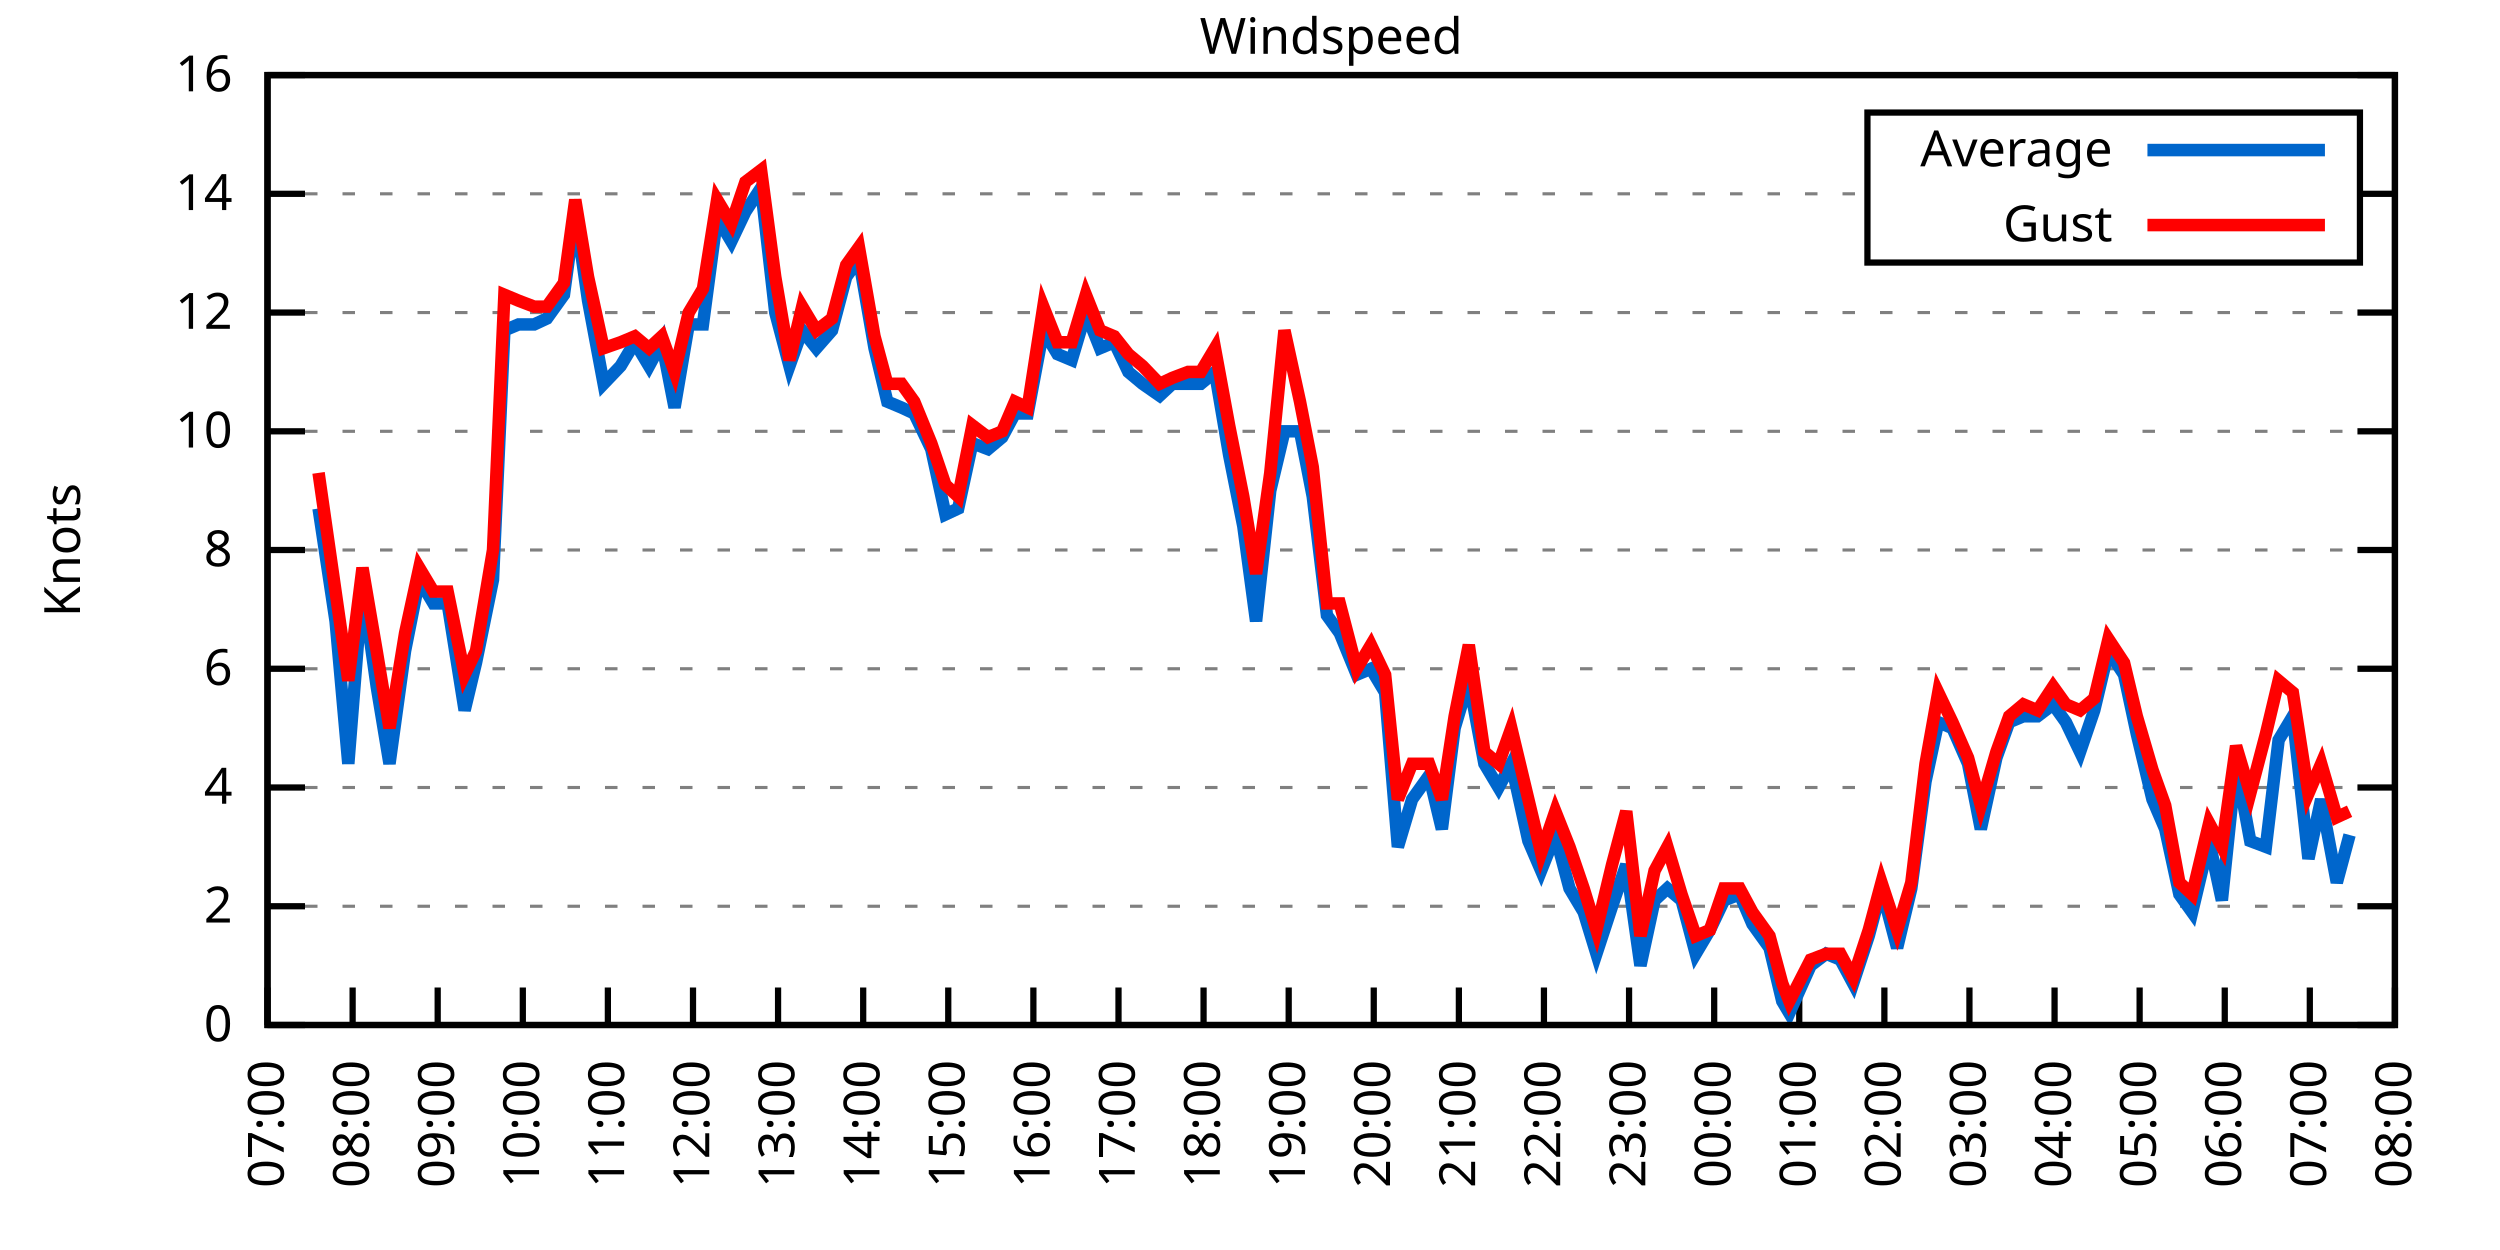
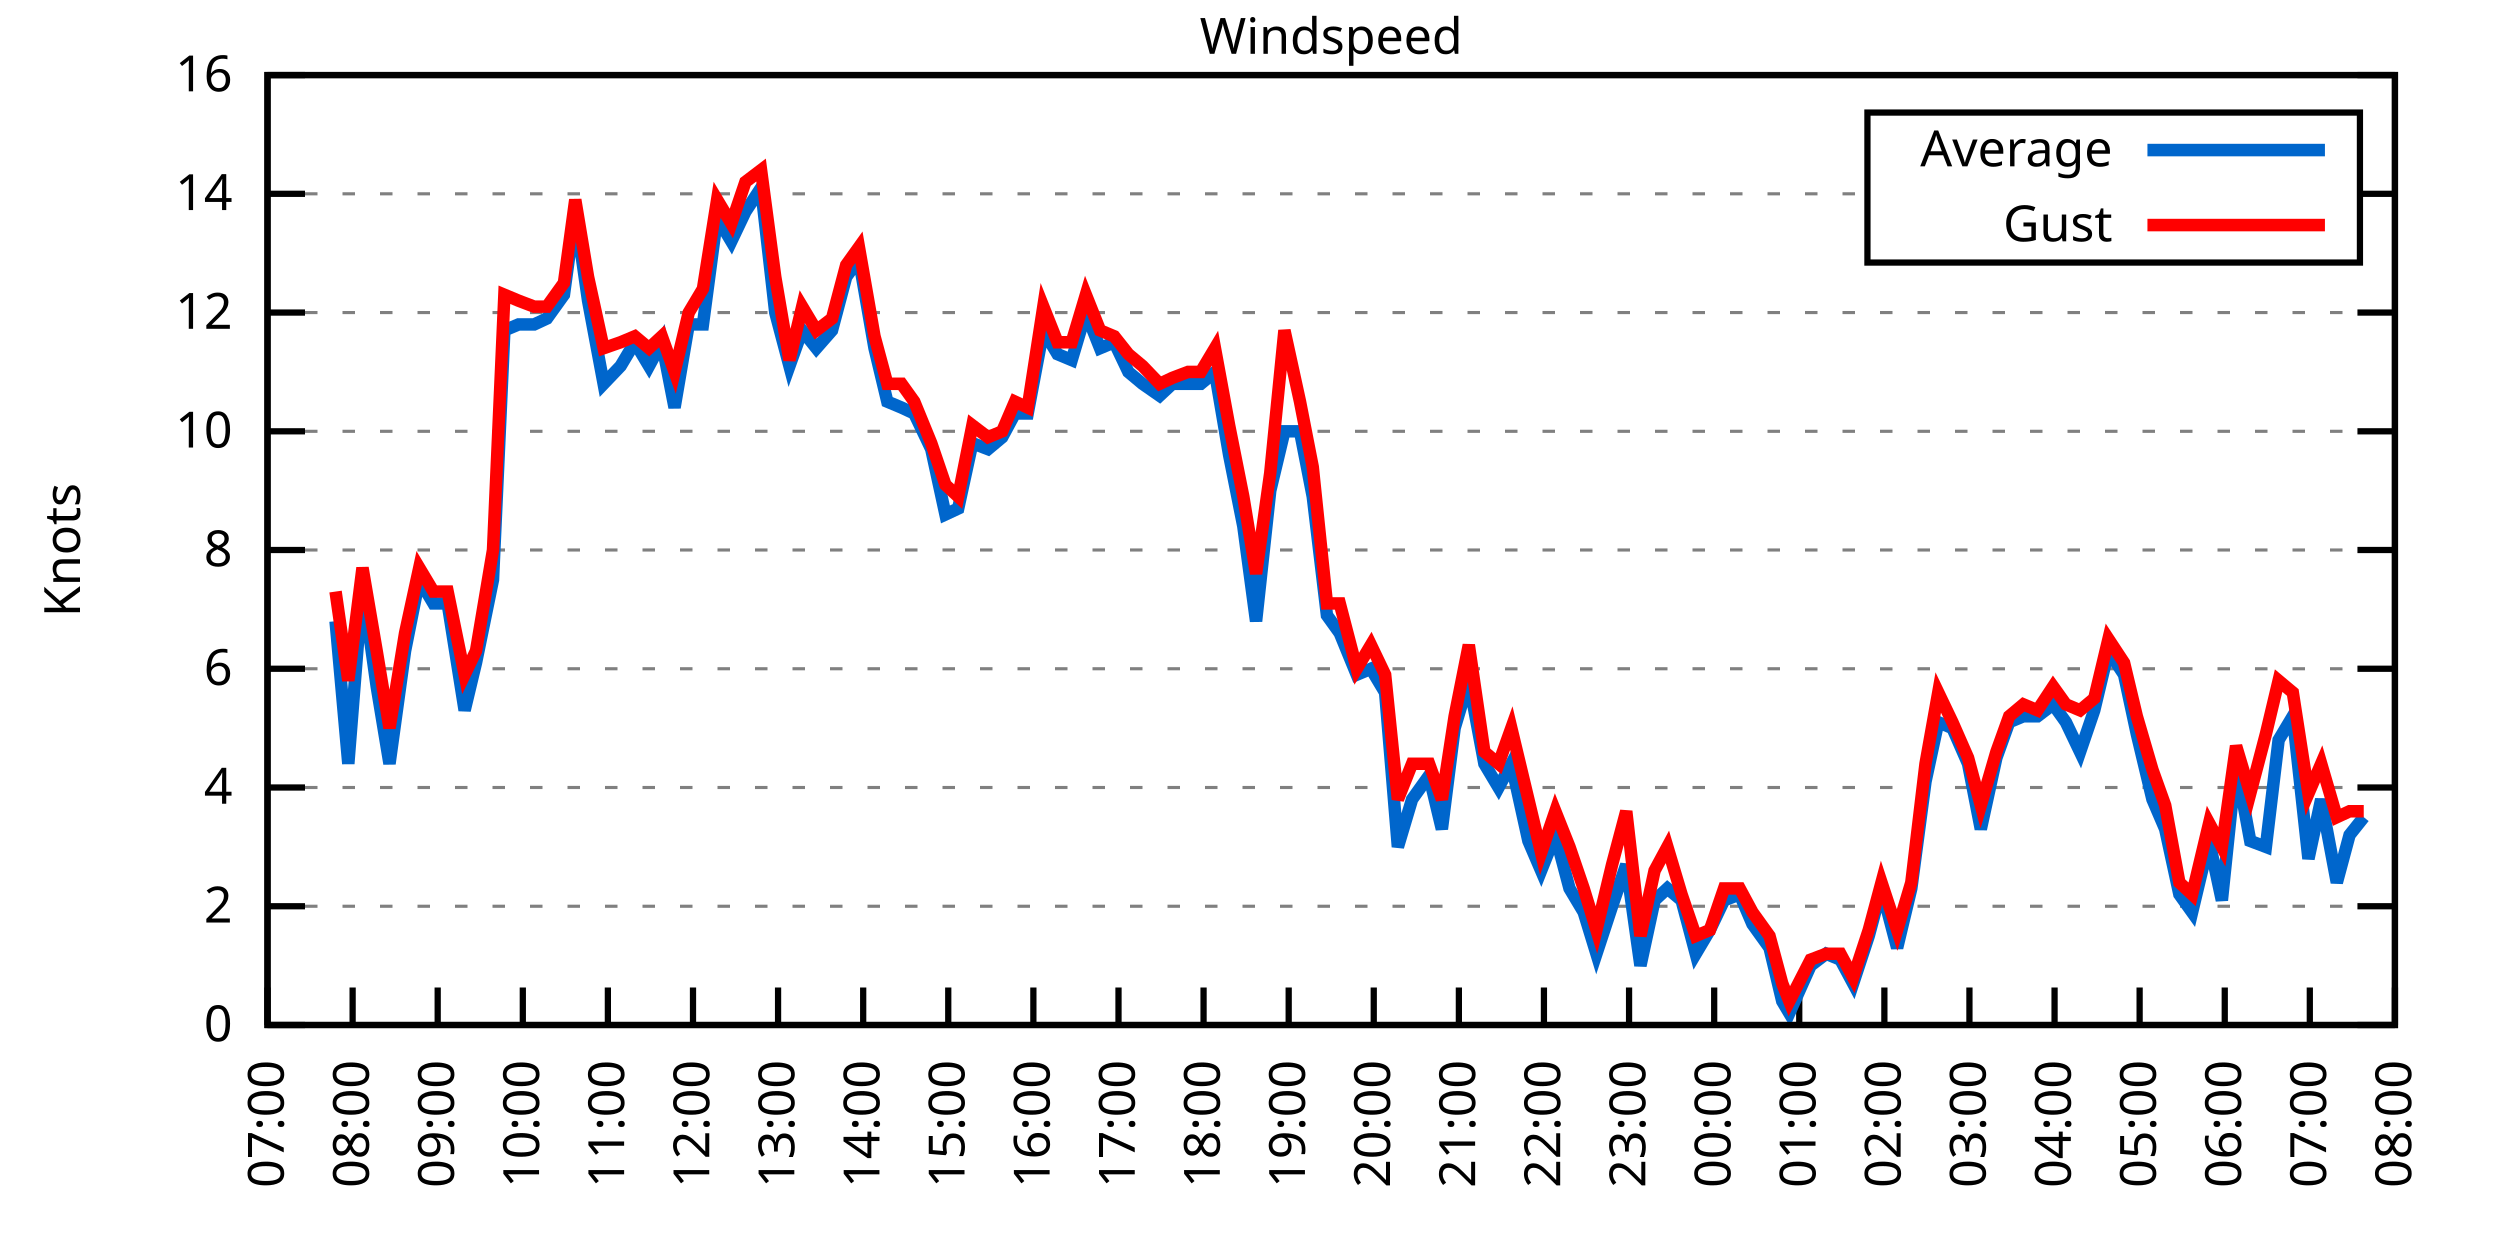
<svg xmlns="http://www.w3.org/2000/svg" xmlns:xlink="http://www.w3.org/1999/xlink" width="400" height="200" viewBox="0 0 400 200">
  <g id="gnuplot_canvas">
    <rect x="0" y="0" width="400" height="200" fill="none" />
    <defs>
      <circle id="gpDot" r="0.5" stroke-width="0.5" stroke="currentColor" />
      <path id="gpPt0" stroke-width="0.333" stroke="currentColor" d="M-1,0 h2 M0,-1 v2" />
      <path id="gpPt1" stroke-width="0.333" stroke="currentColor" d="M-1,-1 L1,1 M1,-1 L-1,1" />
      <path id="gpPt2" stroke-width="0.333" stroke="currentColor" d="M-1,0 L1,0 M0,-1 L0,1 M-1,-1 L1,1 M-1,1 L1,-1" />
      <rect id="gpPt3" stroke-width="0.333" stroke="currentColor" x="-1" y="-1" width="2" height="2" />
      <rect id="gpPt4" stroke-width="0.333" stroke="currentColor" fill="currentColor" x="-1" y="-1" width="2" height="2" />
      <circle id="gpPt5" stroke-width="0.333" stroke="currentColor" cx="0" cy="0" r="1" />
      <use xlink:href="#gpPt5" id="gpPt6" fill="currentColor" stroke="none" />
      <path id="gpPt7" stroke-width="0.333" stroke="currentColor" d="M0,-1.33 L-1.33,0.67 L1.33,0.67 z" />
      <use xlink:href="#gpPt7" id="gpPt8" fill="currentColor" stroke="none" />
      <use xlink:href="#gpPt7" id="gpPt9" stroke="currentColor" transform="rotate(180)" />
      <use xlink:href="#gpPt9" id="gpPt10" fill="currentColor" stroke="none" />
      <use xlink:href="#gpPt3" id="gpPt11" stroke="currentColor" transform="rotate(45)" />
      <use xlink:href="#gpPt11" id="gpPt12" fill="currentColor" stroke="none" />
      <path id="gpPt13" stroke-width="0.333" stroke="currentColor" d="M0,1.330 L1.265,0.411 L0.782,-1.067 L-0.782,-1.076 L-1.265,0.411 z" />
      <use xlink:href="#gpPt13" id="gpPt14" fill="currentColor" stroke="none" />
      <filter id="textbox" filterUnits="objectBoundingBox" x="0" y="0" height="1" width="1">
        <feFlood flood-color="white" flood-opacity="1" result="bgnd" />
        <feComposite in="SourceGraphic" in2="bgnd" operator="atop" />
      </filter>
      <filter id="greybox" filterUnits="objectBoundingBox" x="0" y="0" height="1" width="1">
        <feFlood flood-color="lightgrey" flood-opacity="1" result="grey" />
        <feComposite in="SourceGraphic" in2="grey" operator="atop" />
      </filter>
    </defs>
    <g fill="none" color="white" stroke="currentColor" stroke-width="1.00" stroke-linecap="butt" stroke-linejoin="miter">
</g>
    <g fill="none" color="black" stroke="currentColor" stroke-width="1.00" stroke-linecap="butt" stroke-linejoin="miter">
      <g stroke="none" shape-rendering="crispEdges">
        <polygon fill="rgb(255, 255, 255)" points="42.80,164.00 383.18,164.00 383.18,12.02 42.80,12.02 " />
      </g>
    </g>
    <g fill="none" color="black" stroke="currentColor" stroke-width="1.00" stroke-linecap="butt" stroke-linejoin="miter">
</g>
    <g fill="none" color="black" stroke="black" stroke-width="0.50" stroke-linecap="butt" stroke-linejoin="miter">
</g>
    <g fill="none" color="gray" stroke="currentColor" stroke-width="0.50" stroke-linecap="butt" stroke-linejoin="miter">
      <path stroke="gray" stroke-dasharray="2,4" class="gridline" d="M42.80,164.00 L383.19,164.00  " />
    </g>
    <g fill="none" color="gray" stroke="gray" stroke-width="1.00" stroke-linecap="butt" stroke-linejoin="miter">
</g>
    <g fill="none" color="black" stroke="currentColor" stroke-width="1.00" stroke-linecap="butt" stroke-linejoin="miter">
      <path stroke="black" d="M42.80,164.00 L48.80,164.00 M383.19,164.00 L377.19,164.00  " />
      <g transform="translate(37.20,166.60)" stroke="none" fill="black" font-family="Sans" font-size="8.00" text-anchor="end">
        <text>
          <tspan font-family="Sans"> 0</tspan>
        </text>
      </g>
    </g>
    <g fill="none" color="black" stroke="currentColor" stroke-width="1.00" stroke-linecap="butt" stroke-linejoin="miter">
</g>
    <g fill="none" color="black" stroke="black" stroke-width="0.50" stroke-linecap="butt" stroke-linejoin="miter">
</g>
    <g fill="none" color="gray" stroke="currentColor" stroke-width="0.50" stroke-linecap="butt" stroke-linejoin="miter">
      <path stroke="gray" stroke-dasharray="2,4" class="gridline" d="M42.80,145.00 L383.19,145.00  " />
    </g>
    <g fill="none" color="gray" stroke="gray" stroke-width="1.00" stroke-linecap="butt" stroke-linejoin="miter">
</g>
    <g fill="none" color="black" stroke="currentColor" stroke-width="1.00" stroke-linecap="butt" stroke-linejoin="miter">
      <path stroke="black" d="M42.80,145.00 L48.80,145.00 M383.19,145.00 L377.19,145.00  " />
      <g transform="translate(37.20,147.60)" stroke="none" fill="black" font-family="Sans" font-size="8.00" text-anchor="end">
        <text>
          <tspan font-family="Sans"> 2</tspan>
        </text>
      </g>
    </g>
    <g fill="none" color="black" stroke="currentColor" stroke-width="1.00" stroke-linecap="butt" stroke-linejoin="miter">
</g>
    <g fill="none" color="black" stroke="black" stroke-width="0.50" stroke-linecap="butt" stroke-linejoin="miter">
</g>
    <g fill="none" color="gray" stroke="currentColor" stroke-width="0.50" stroke-linecap="butt" stroke-linejoin="miter">
      <path stroke="gray" stroke-dasharray="2,4" class="gridline" d="M42.80,126.00 L383.19,126.00  " />
    </g>
    <g fill="none" color="gray" stroke="gray" stroke-width="1.00" stroke-linecap="butt" stroke-linejoin="miter">
</g>
    <g fill="none" color="black" stroke="currentColor" stroke-width="1.00" stroke-linecap="butt" stroke-linejoin="miter">
      <path stroke="black" d="M42.80,126.00 L48.80,126.00 M383.19,126.00 L377.19,126.00  " />
      <g transform="translate(37.20,128.60)" stroke="none" fill="black" font-family="Sans" font-size="8.00" text-anchor="end">
        <text>
          <tspan font-family="Sans"> 4</tspan>
        </text>
      </g>
    </g>
    <g fill="none" color="black" stroke="currentColor" stroke-width="1.00" stroke-linecap="butt" stroke-linejoin="miter">
</g>
    <g fill="none" color="black" stroke="black" stroke-width="0.50" stroke-linecap="butt" stroke-linejoin="miter">
</g>
    <g fill="none" color="gray" stroke="currentColor" stroke-width="0.50" stroke-linecap="butt" stroke-linejoin="miter">
      <path stroke="gray" stroke-dasharray="2,4" class="gridline" d="M42.80,107.00 L383.19,107.00  " />
    </g>
    <g fill="none" color="gray" stroke="gray" stroke-width="1.00" stroke-linecap="butt" stroke-linejoin="miter">
</g>
    <g fill="none" color="black" stroke="currentColor" stroke-width="1.00" stroke-linecap="butt" stroke-linejoin="miter">
      <path stroke="black" d="M42.80,107.00 L48.80,107.00 M383.19,107.00 L377.19,107.00  " />
      <g transform="translate(37.20,109.60)" stroke="none" fill="black" font-family="Sans" font-size="8.00" text-anchor="end">
        <text>
          <tspan font-family="Sans"> 6</tspan>
        </text>
      </g>
    </g>
    <g fill="none" color="black" stroke="currentColor" stroke-width="1.00" stroke-linecap="butt" stroke-linejoin="miter">
</g>
    <g fill="none" color="black" stroke="black" stroke-width="0.50" stroke-linecap="butt" stroke-linejoin="miter">
</g>
    <g fill="none" color="gray" stroke="currentColor" stroke-width="0.50" stroke-linecap="butt" stroke-linejoin="miter">
      <path stroke="gray" stroke-dasharray="2,4" class="gridline" d="M42.80,88.00 L383.19,88.00  " />
    </g>
    <g fill="none" color="gray" stroke="gray" stroke-width="1.00" stroke-linecap="butt" stroke-linejoin="miter">
</g>
    <g fill="none" color="black" stroke="currentColor" stroke-width="1.00" stroke-linecap="butt" stroke-linejoin="miter">
      <path stroke="black" d="M42.80,88.00 L48.80,88.00 M383.19,88.00 L377.19,88.00  " />
      <g transform="translate(37.20,90.60)" stroke="none" fill="black" font-family="Sans" font-size="8.00" text-anchor="end">
        <text>
          <tspan font-family="Sans"> 8</tspan>
        </text>
      </g>
    </g>
    <g fill="none" color="black" stroke="currentColor" stroke-width="1.00" stroke-linecap="butt" stroke-linejoin="miter">
</g>
    <g fill="none" color="black" stroke="black" stroke-width="0.50" stroke-linecap="butt" stroke-linejoin="miter">
</g>
    <g fill="none" color="gray" stroke="currentColor" stroke-width="0.50" stroke-linecap="butt" stroke-linejoin="miter">
      <path stroke="gray" stroke-dasharray="2,4" class="gridline" d="M42.80,69.01 L383.19,69.01  " />
    </g>
    <g fill="none" color="gray" stroke="gray" stroke-width="1.00" stroke-linecap="butt" stroke-linejoin="miter">
</g>
    <g fill="none" color="black" stroke="currentColor" stroke-width="1.00" stroke-linecap="butt" stroke-linejoin="miter">
      <path stroke="black" d="M42.80,69.01 L48.80,69.01 M383.19,69.01 L377.19,69.01  " />
      <g transform="translate(37.20,71.61)" stroke="none" fill="black" font-family="Sans" font-size="8.00" text-anchor="end">
        <text>
          <tspan font-family="Sans"> 10</tspan>
        </text>
      </g>
    </g>
    <g fill="none" color="black" stroke="currentColor" stroke-width="1.00" stroke-linecap="butt" stroke-linejoin="miter">
</g>
    <g fill="none" color="black" stroke="black" stroke-width="0.50" stroke-linecap="butt" stroke-linejoin="miter">
</g>
    <g fill="none" color="gray" stroke="currentColor" stroke-width="0.50" stroke-linecap="butt" stroke-linejoin="miter">
      <path stroke="gray" stroke-dasharray="2,4" class="gridline" d="M42.80,50.01 L383.19,50.01  " />
    </g>
    <g fill="none" color="gray" stroke="gray" stroke-width="1.00" stroke-linecap="butt" stroke-linejoin="miter">
</g>
    <g fill="none" color="black" stroke="currentColor" stroke-width="1.00" stroke-linecap="butt" stroke-linejoin="miter">
      <path stroke="black" d="M42.80,50.01 L48.80,50.01 M383.19,50.01 L377.19,50.01  " />
      <g transform="translate(37.20,52.61)" stroke="none" fill="black" font-family="Sans" font-size="8.00" text-anchor="end">
        <text>
          <tspan font-family="Sans"> 12</tspan>
        </text>
      </g>
    </g>
    <g fill="none" color="black" stroke="currentColor" stroke-width="1.00" stroke-linecap="butt" stroke-linejoin="miter">
</g>
    <g fill="none" color="black" stroke="black" stroke-width="0.50" stroke-linecap="butt" stroke-linejoin="miter">
</g>
    <g fill="none" color="gray" stroke="currentColor" stroke-width="0.50" stroke-linecap="butt" stroke-linejoin="miter">
      <path stroke="gray" stroke-dasharray="2,4" class="gridline" d="M42.80,31.01 L298.79,31.01 M377.59,31.01 L383.19,31.01  " />
    </g>
    <g fill="none" color="gray" stroke="gray" stroke-width="1.00" stroke-linecap="butt" stroke-linejoin="miter">
</g>
    <g fill="none" color="black" stroke="currentColor" stroke-width="1.00" stroke-linecap="butt" stroke-linejoin="miter">
      <path stroke="black" d="M42.80,31.01 L48.80,31.01 M383.19,31.01 L377.19,31.01  " />
      <g transform="translate(37.20,33.61)" stroke="none" fill="black" font-family="Sans" font-size="8.00" text-anchor="end">
        <text>
          <tspan font-family="Sans"> 14</tspan>
        </text>
      </g>
    </g>
    <g fill="none" color="black" stroke="currentColor" stroke-width="1.00" stroke-linecap="butt" stroke-linejoin="miter">
</g>
    <g fill="none" color="black" stroke="black" stroke-width="0.50" stroke-linecap="butt" stroke-linejoin="miter">
</g>
    <g fill="none" color="gray" stroke="currentColor" stroke-width="0.50" stroke-linecap="butt" stroke-linejoin="miter">
      <path stroke="gray" stroke-dasharray="2,4" class="gridline" d="M42.80,12.01 L383.19,12.01  " />
    </g>
    <g fill="none" color="gray" stroke="gray" stroke-width="1.00" stroke-linecap="butt" stroke-linejoin="miter">
</g>
    <g fill="none" color="black" stroke="currentColor" stroke-width="1.00" stroke-linecap="butt" stroke-linejoin="miter">
      <path stroke="black" d="M42.80,12.01 L48.80,12.01 M383.19,12.01 L377.19,12.01  " />
      <g transform="translate(37.20,14.61)" stroke="none" fill="black" font-family="Sans" font-size="8.00" text-anchor="end">
        <text>
          <tspan font-family="Sans"> 16</tspan>
        </text>
      </g>
    </g>
    <g fill="none" color="black" stroke="currentColor" stroke-width="1.00" stroke-linecap="butt" stroke-linejoin="miter">
      <path stroke="black" d="M42.80,164.00 L42.80,158.00  " />
      <g transform="translate(45.40,169.60) rotate(270.00)" stroke="none" fill="black" font-family="Sans" font-size="8.00" text-anchor="end">
        <text>
          <tspan font-family="Sans">07:00</tspan>
        </text>
      </g>
    </g>
    <g fill="none" color="black" stroke="currentColor" stroke-width="1.00" stroke-linecap="butt" stroke-linejoin="miter">
      <path stroke="black" d="M56.42,164.00 L56.42,158.00  " />
      <g transform="translate(59.02,169.60) rotate(270.00)" stroke="none" fill="black" font-family="Sans" font-size="8.00" text-anchor="end">
        <text>
          <tspan font-family="Sans">08:00</tspan>
        </text>
      </g>
    </g>
    <g fill="none" color="black" stroke="currentColor" stroke-width="1.00" stroke-linecap="butt" stroke-linejoin="miter">
      <path stroke="black" d="M70.03,164.00 L70.03,158.00  " />
      <g transform="translate(72.63,169.60) rotate(270.00)" stroke="none" fill="black" font-family="Sans" font-size="8.00" text-anchor="end">
        <text>
          <tspan font-family="Sans">09:00</tspan>
        </text>
      </g>
    </g>
    <g fill="none" color="black" stroke="currentColor" stroke-width="1.00" stroke-linecap="butt" stroke-linejoin="miter">
      <path stroke="black" d="M83.65,164.00 L83.65,158.00  " />
      <g transform="translate(86.25,169.60) rotate(270.00)" stroke="none" fill="black" font-family="Sans" font-size="8.00" text-anchor="end">
        <text>
          <tspan font-family="Sans">10:00</tspan>
        </text>
      </g>
    </g>
    <g fill="none" color="black" stroke="currentColor" stroke-width="1.00" stroke-linecap="butt" stroke-linejoin="miter">
      <path stroke="black" d="M97.26,164.00 L97.26,158.00  " />
      <g transform="translate(99.86,169.60) rotate(270.00)" stroke="none" fill="black" font-family="Sans" font-size="8.00" text-anchor="end">
        <text>
          <tspan font-family="Sans">11:00</tspan>
        </text>
      </g>
    </g>
    <g fill="none" color="black" stroke="currentColor" stroke-width="1.00" stroke-linecap="butt" stroke-linejoin="miter">
      <path stroke="black" d="M110.88,164.00 L110.88,158.00  " />
      <g transform="translate(113.48,169.60) rotate(270.00)" stroke="none" fill="black" font-family="Sans" font-size="8.00" text-anchor="end">
        <text>
          <tspan font-family="Sans">12:00</tspan>
        </text>
      </g>
    </g>
    <g fill="none" color="black" stroke="currentColor" stroke-width="1.00" stroke-linecap="butt" stroke-linejoin="miter">
      <path stroke="black" d="M124.49,164.00 L124.49,158.00  " />
      <g transform="translate(127.09,169.60) rotate(270.00)" stroke="none" fill="black" font-family="Sans" font-size="8.00" text-anchor="end">
        <text>
          <tspan font-family="Sans">13:00</tspan>
        </text>
      </g>
    </g>
    <g fill="none" color="black" stroke="currentColor" stroke-width="1.00" stroke-linecap="butt" stroke-linejoin="miter">
      <path stroke="black" d="M138.11,164.00 L138.11,158.00  " />
      <g transform="translate(140.71,169.60) rotate(270.00)" stroke="none" fill="black" font-family="Sans" font-size="8.00" text-anchor="end">
        <text>
          <tspan font-family="Sans">14:00</tspan>
        </text>
      </g>
    </g>
    <g fill="none" color="black" stroke="currentColor" stroke-width="1.00" stroke-linecap="butt" stroke-linejoin="miter">
      <path stroke="black" d="M151.72,164.00 L151.72,158.00  " />
      <g transform="translate(154.32,169.60) rotate(270.00)" stroke="none" fill="black" font-family="Sans" font-size="8.00" text-anchor="end">
        <text>
          <tspan font-family="Sans">15:00</tspan>
        </text>
      </g>
    </g>
    <g fill="none" color="black" stroke="currentColor" stroke-width="1.00" stroke-linecap="butt" stroke-linejoin="miter">
      <path stroke="black" d="M165.34,164.00 L165.34,158.00  " />
      <g transform="translate(167.94,169.60) rotate(270.00)" stroke="none" fill="black" font-family="Sans" font-size="8.00" text-anchor="end">
        <text>
          <tspan font-family="Sans">16:00</tspan>
        </text>
      </g>
    </g>
    <g fill="none" color="black" stroke="currentColor" stroke-width="1.00" stroke-linecap="butt" stroke-linejoin="miter">
      <path stroke="black" d="M178.96,164.00 L178.96,158.00  " />
      <g transform="translate(181.56,169.60) rotate(270.00)" stroke="none" fill="black" font-family="Sans" font-size="8.00" text-anchor="end">
        <text>
          <tspan font-family="Sans">17:00</tspan>
        </text>
      </g>
    </g>
    <g fill="none" color="black" stroke="currentColor" stroke-width="1.00" stroke-linecap="butt" stroke-linejoin="miter">
      <path stroke="black" d="M192.57,164.00 L192.57,158.00  " />
      <g transform="translate(195.17,169.60) rotate(270.00)" stroke="none" fill="black" font-family="Sans" font-size="8.00" text-anchor="end">
        <text>
          <tspan font-family="Sans">18:00</tspan>
        </text>
      </g>
    </g>
    <g fill="none" color="black" stroke="currentColor" stroke-width="1.00" stroke-linecap="butt" stroke-linejoin="miter">
      <path stroke="black" d="M206.19,164.00 L206.19,158.00  " />
      <g transform="translate(208.79,169.60) rotate(270.00)" stroke="none" fill="black" font-family="Sans" font-size="8.00" text-anchor="end">
        <text>
          <tspan font-family="Sans">19:00</tspan>
        </text>
      </g>
    </g>
    <g fill="none" color="black" stroke="currentColor" stroke-width="1.00" stroke-linecap="butt" stroke-linejoin="miter">
      <path stroke="black" d="M219.80,164.00 L219.80,158.00  " />
      <g transform="translate(222.40,169.60) rotate(270.00)" stroke="none" fill="black" font-family="Sans" font-size="8.00" text-anchor="end">
        <text>
          <tspan font-family="Sans">20:00</tspan>
        </text>
      </g>
    </g>
    <g fill="none" color="black" stroke="currentColor" stroke-width="1.00" stroke-linecap="butt" stroke-linejoin="miter">
      <path stroke="black" d="M233.42,164.00 L233.42,158.00  " />
      <g transform="translate(236.02,169.60) rotate(270.00)" stroke="none" fill="black" font-family="Sans" font-size="8.00" text-anchor="end">
        <text>
          <tspan font-family="Sans">21:00</tspan>
        </text>
      </g>
    </g>
    <g fill="none" color="black" stroke="currentColor" stroke-width="1.00" stroke-linecap="butt" stroke-linejoin="miter">
      <path stroke="black" d="M247.03,164.00 L247.03,158.00  " />
      <g transform="translate(249.63,169.60) rotate(270.00)" stroke="none" fill="black" font-family="Sans" font-size="8.00" text-anchor="end">
        <text>
          <tspan font-family="Sans">22:00</tspan>
        </text>
      </g>
    </g>
    <g fill="none" color="black" stroke="currentColor" stroke-width="1.00" stroke-linecap="butt" stroke-linejoin="miter">
      <path stroke="black" d="M260.65,164.00 L260.65,158.00  " />
      <g transform="translate(263.25,169.60) rotate(270.00)" stroke="none" fill="black" font-family="Sans" font-size="8.00" text-anchor="end">
        <text>
          <tspan font-family="Sans">23:00</tspan>
        </text>
      </g>
    </g>
    <g fill="none" color="black" stroke="currentColor" stroke-width="1.00" stroke-linecap="butt" stroke-linejoin="miter">
      <path stroke="black" d="M274.27,164.00 L274.27,158.00  " />
      <g transform="translate(276.87,169.60) rotate(270.00)" stroke="none" fill="black" font-family="Sans" font-size="8.00" text-anchor="end">
        <text>
          <tspan font-family="Sans">00:00</tspan>
        </text>
      </g>
    </g>
    <g fill="none" color="black" stroke="currentColor" stroke-width="1.00" stroke-linecap="butt" stroke-linejoin="miter">
      <path stroke="black" d="M287.88,164.00 L287.88,158.00  " />
      <g transform="translate(290.48,169.60) rotate(270.00)" stroke="none" fill="black" font-family="Sans" font-size="8.00" text-anchor="end">
        <text>
          <tspan font-family="Sans">01:00</tspan>
        </text>
      </g>
    </g>
    <g fill="none" color="black" stroke="currentColor" stroke-width="1.00" stroke-linecap="butt" stroke-linejoin="miter">
      <path stroke="black" d="M301.50,164.00 L301.50,158.00  " />
      <g transform="translate(304.10,169.60) rotate(270.00)" stroke="none" fill="black" font-family="Sans" font-size="8.00" text-anchor="end">
        <text>
          <tspan font-family="Sans">02:00</tspan>
        </text>
      </g>
    </g>
    <g fill="none" color="black" stroke="currentColor" stroke-width="1.00" stroke-linecap="butt" stroke-linejoin="miter">
      <path stroke="black" d="M315.11,164.00 L315.11,158.00  " />
      <g transform="translate(317.71,169.60) rotate(270.00)" stroke="none" fill="black" font-family="Sans" font-size="8.00" text-anchor="end">
        <text>
          <tspan font-family="Sans">03:00</tspan>
        </text>
      </g>
    </g>
    <g fill="none" color="black" stroke="currentColor" stroke-width="1.00" stroke-linecap="butt" stroke-linejoin="miter">
      <path stroke="black" d="M328.73,164.00 L328.73,158.00  " />
      <g transform="translate(331.33,169.60) rotate(270.00)" stroke="none" fill="black" font-family="Sans" font-size="8.00" text-anchor="end">
        <text>
          <tspan font-family="Sans">04:00</tspan>
        </text>
      </g>
    </g>
    <g fill="none" color="black" stroke="currentColor" stroke-width="1.00" stroke-linecap="butt" stroke-linejoin="miter">
      <path stroke="black" d="M342.34,164.00 L342.34,158.00  " />
      <g transform="translate(344.94,169.60) rotate(270.00)" stroke="none" fill="black" font-family="Sans" font-size="8.00" text-anchor="end">
        <text>
          <tspan font-family="Sans">05:00</tspan>
        </text>
      </g>
    </g>
    <g fill="none" color="black" stroke="currentColor" stroke-width="1.00" stroke-linecap="butt" stroke-linejoin="miter">
      <path stroke="black" d="M355.96,164.00 L355.96,158.00  " />
      <g transform="translate(358.56,169.60) rotate(270.00)" stroke="none" fill="black" font-family="Sans" font-size="8.00" text-anchor="end">
        <text>
          <tspan font-family="Sans">06:00</tspan>
        </text>
      </g>
    </g>
    <g fill="none" color="black" stroke="currentColor" stroke-width="1.00" stroke-linecap="butt" stroke-linejoin="miter">
      <path stroke="black" d="M369.57,164.00 L369.57,158.00  " />
      <g transform="translate(372.17,169.60) rotate(270.00)" stroke="none" fill="black" font-family="Sans" font-size="8.00" text-anchor="end">
        <text>
          <tspan font-family="Sans">07:00</tspan>
        </text>
      </g>
    </g>
    <g fill="none" color="black" stroke="currentColor" stroke-width="1.00" stroke-linecap="butt" stroke-linejoin="miter">
      <path stroke="black" d="M383.19,164.00 L383.19,158.00  " />
      <g transform="translate(385.79,169.60) rotate(270.00)" stroke="none" fill="black" font-family="Sans" font-size="8.00" text-anchor="end">
        <text>
          <tspan font-family="Sans">08:00</tspan>
        </text>
      </g>
    </g>
    <g fill="none" color="black" stroke="currentColor" stroke-width="1.00" stroke-linecap="butt" stroke-linejoin="miter">
</g>
    <g fill="none" color="black" stroke="currentColor" stroke-width="1.00" stroke-linecap="butt" stroke-linejoin="miter">
      <path stroke="black" d="M42.80,12.01 L42.80,164.00 L383.19,164.00 L383.19,12.01 L42.80,12.01 Z  " />
    </g>
    <g fill="none" color="black" stroke="currentColor" stroke-width="1.00" stroke-linecap="butt" stroke-linejoin="miter">
</g>
    <g fill="none" color="black" stroke="currentColor" stroke-width="1.00" stroke-linecap="butt" stroke-linejoin="miter">
      <path stroke="black" d="M298.79,42.01 L298.79,18.01 L377.59,18.01 L377.59,42.01 L298.79,42.01 Z  " />
    </g>
    <g id="Windspeed_plot_1">
      <g fill="none" color="white" stroke="black" stroke-width="2.00" stroke-linecap="butt" stroke-linejoin="miter">
</g>
      <g fill="none" color="black" stroke="currentColor" stroke-width="2.00" stroke-linecap="butt" stroke-linejoin="miter">
        <g transform="translate(337.99,26.61)" stroke="none" fill="black" font-family="Sans" font-size="8.00" text-anchor="end">
          <text>
            <tspan font-family="Sans">Average</tspan>
          </text>
        </g>
      </g>
      <g fill="none" color="black" stroke="currentColor" stroke-width="2.00" stroke-linecap="butt" stroke-linejoin="miter">
-         <path stroke="rgb(  0, 102, 204)" d="M343.59,24.01 L371.99,24.01 M50.97,81.36 L53.69,99.40 L55.73,122.20 L58.00,93.70 L60.27,109.85 L62.32,122.20   L64.81,104.15 L67.08,92.75 L69.35,96.55 L71.62,96.55 L74.34,113.65 L76.16,106.05 L78.88,92.75 L80.70,52.86   L82.97,51.91 L85.46,51.91 L87.50,50.96 L90.23,47.16 L92.04,33.86 L94.09,48.11 L96.58,61.41 L99.30,58.56   L101.57,54.76 L103.84,58.56 L105.89,54.76 L107.93,65.21 L110.20,51.91 L112.47,51.91 L114.74,34.81 L117.01,38.61   L119.27,33.86 L121.77,30.06 L124.04,50.01 L126.31,58.56 L128.35,52.86 L130.62,55.71 L133.12,52.86 L135.39,44.31   L137.43,41.46 L139.92,55.71 L141.97,64.26 L144.24,65.21 L146.28,66.16 L149.00,71.86 L151.27,82.31 L153.31,81.36   L155.58,70.91 L158.08,71.86 L160.35,69.96 L162.39,66.16 L164.43,66.16 L166.93,52.86 L169.20,56.66 L171.47,57.61   L173.74,50.01 L176.01,55.71 L178.28,54.76 L180.54,59.51 L182.81,61.41 L185.54,63.31 L187.58,61.41 L190.08,61.41   L192.12,61.41 L194.39,59.51 L196.66,72.81 L198.93,84.21 L200.97,99.40 L203.24,78.51 L205.51,69.01 L208.00,69.01   L210.04,79.46 L212.31,98.45 L214.36,101.30 L217.08,107.95 L219.35,107.00 L221.62,110.80 L223.66,135.50 L225.93,127.90   L228.65,124.10 L230.70,132.65 L232.74,116.50 L235.01,108.90 L237.50,122.20 L239.77,126.00 L241.81,122.20 L244.54,134.55   L246.58,139.30 L248.85,133.60 L251.12,142.15 L253.39,145.95 L255.43,152.60 L257.93,145.00 L260.20,138.35 L262.47,154.50   L264.73,144.05 L266.78,142.15 L269.05,144.05 L271.32,152.60 L273.58,148.80 L275.85,144.05 L278.35,143.10 L280.39,147.85   L283.12,151.65 L285.16,160.20 L286.29,162.10 L289.70,154.50 L292.19,152.60 L294.46,153.55 L296.50,157.35 L299.00,149.75   L301.04,142.15 L303.54,151.65 L305.81,142.15 L308.08,125.05 L310.12,115.55 L312.39,116.50 L314.89,122.20 L316.93,132.65   L319.42,121.25 L321.47,115.55 L323.74,114.60 L326.00,114.60 L328.50,112.70 L330.54,115.55 L332.81,120.30 L335.08,113.65   L337.35,104.15 L339.85,107.95 L341.89,117.45 L344.39,127.90 L346.43,132.65 L348.70,143.10 L350.74,145.95 L353.46,134.55   L355.50,144.05 L357.77,122.20 L360.04,134.55 L362.54,135.50 L364.58,118.40 L366.85,114.60 L369.35,137.40 L371.39,127.90   L373.89,141.20 L375.93,133.60  " />
+         <path stroke="rgb(  0, 102, 204)" d="M343.59,24.01 L371.99,24.01 M53.69,99.40 L55.73,122.20 L58.00,93.70 L60.27,109.85 L62.32,122.20 L64.81,104.15   L67.08,92.75 L69.35,96.55 L71.62,96.55 L74.34,113.65 L76.16,106.05 L78.88,92.75 L80.70,52.86 L82.97,51.91   L85.46,51.91 L87.50,50.96 L90.23,47.16 L92.04,33.86 L94.09,48.11 L96.58,61.41 L99.30,58.56 L101.57,54.76   L103.84,58.56 L105.89,54.76 L107.93,65.21 L110.20,51.91 L112.47,51.91 L114.74,34.81 L117.01,38.61 L119.27,33.86   L121.77,30.06 L124.04,50.01 L126.31,58.56 L128.35,52.86 L130.62,55.71 L133.12,52.86 L135.39,44.31 L137.43,41.46   L139.92,55.71 L141.97,64.26 L144.24,65.21 L146.28,66.16 L149.00,71.86 L151.27,82.31 L153.31,81.36 L155.58,70.91   L158.08,71.86 L160.35,69.96 L162.39,66.16 L164.43,66.16 L166.93,52.86 L169.20,56.66 L171.47,57.61 L173.74,50.01   L176.01,55.71 L178.28,54.76 L180.54,59.51 L182.81,61.41 L185.54,63.31 L187.58,61.41 L190.08,61.41 L192.12,61.41   L194.39,59.51 L196.66,72.81 L198.93,84.21 L200.97,99.40 L203.24,78.51 L205.51,69.01 L208.00,69.01 L210.04,79.46   L212.31,98.45 L214.36,101.30 L217.08,107.95 L219.35,107.00 L221.62,110.80 L223.66,135.50 L225.93,127.90 L228.65,124.10   L230.70,132.65 L232.74,116.50 L235.01,108.90 L237.50,122.20 L239.77,126.00 L241.81,122.20 L244.54,134.55 L246.58,139.30   L248.85,133.60 L251.12,142.15 L253.39,145.95 L255.43,152.60 L257.93,145.00 L260.20,138.35 L262.47,154.50 L264.73,144.05   L266.78,142.15 L269.05,144.05 L271.32,152.60 L273.58,148.80 L275.85,144.05 L278.35,143.10 L280.39,147.85 L283.12,151.65   L285.16,160.20 L286.29,162.10 L289.70,154.50 L292.19,152.60 L294.46,153.55 L296.50,157.35 L299.00,149.75 L301.04,142.15   L303.54,151.65 L305.81,142.15 L308.08,125.05 L310.12,115.55 L312.39,116.50 L314.89,122.20 L316.93,132.65 L319.42,121.25   L321.47,115.55 L323.74,114.60 L326.00,114.60 L328.50,112.70 L330.54,115.55 L332.81,120.30 L335.08,113.65 L337.35,104.15   L339.85,107.95 L341.89,117.45 L344.39,127.90 L346.43,132.65 L348.70,143.10 L350.74,145.95 L353.46,134.55 L355.50,144.05   L357.77,122.20 L360.04,134.55 L362.54,135.50 L364.58,118.40 L366.85,114.60 L369.35,137.40 L371.39,127.90 L373.89,141.20   L375.93,133.60 L378.20,130.75  " />
      </g>
    </g>
    <g id="Windspeed_plot_2">
      <g fill="none" color="black" stroke="currentColor" stroke-width="2.00" stroke-linecap="butt" stroke-linejoin="miter">
        <g transform="translate(337.99,38.61)" stroke="none" fill="black" font-family="Sans" font-size="8.00" text-anchor="end">
          <text>
            <tspan font-family="Sans">Gust</tspan>
          </text>
        </g>
      </g>
      <g fill="none" color="black" stroke="currentColor" stroke-width="2.00" stroke-linecap="butt" stroke-linejoin="miter">
-         <path stroke="rgb(255,   0,   0)" d="M343.59,36.01 L371.99,36.01 M50.97,75.66 L53.69,94.65 L55.73,108.90 L58.00,90.85 L60.27,104.15 L62.32,116.50   L64.81,101.30 L67.08,90.85 L69.35,94.65 L71.62,94.65 L74.34,107.95 L76.16,104.15 L78.88,88.00 L80.70,47.16   L82.97,48.11 L85.46,49.06 L87.50,49.06 L90.23,45.26 L92.04,31.96 L94.09,44.31 L96.58,55.71 L99.30,54.76   L101.57,53.81 L103.84,55.71 L105.89,53.81 L107.93,59.51 L110.20,50.01 L112.47,46.21 L114.74,31.96 L117.01,35.76   L119.27,29.11 L121.77,27.21 L124.04,44.31 L126.31,57.61 L128.35,49.06 L130.62,52.86 L133.12,50.96 L135.39,42.41   L137.43,39.56 L139.92,53.81 L141.97,61.41 L144.24,61.41 L146.28,64.26 L149.00,70.91 L151.27,77.56 L153.31,79.46   L155.58,68.06 L158.08,69.96 L160.35,69.01 L162.39,64.26 L164.43,65.21 L166.93,49.06 L169.20,54.76 L171.47,54.76   L173.74,47.16 L176.01,52.86 L178.28,53.81 L180.54,56.66 L182.81,58.56 L185.54,61.41 L187.58,60.46 L190.08,59.51   L192.12,59.51 L194.39,55.71 L196.66,68.06 L198.93,79.46 L200.97,91.80 L203.24,75.66 L205.51,52.86 L208.00,64.26   L210.04,74.71 L212.31,96.55 L214.36,96.55 L217.08,107.00 L219.35,103.20 L221.62,107.95 L223.66,127.90 L225.93,122.20   L228.65,122.20 L230.70,127.90 L232.74,114.60 L235.01,103.20 L237.50,120.30 L239.77,122.20 L241.81,116.50 L244.54,127.90   L246.58,136.45 L248.85,129.80 L251.12,135.50 L253.39,142.15 L255.43,148.80 L257.93,138.35 L260.20,129.80 L262.47,149.75   L264.73,139.30 L266.78,135.50 L269.05,143.10 L271.32,149.75 L273.58,148.80 L275.85,142.15 L278.35,142.15 L280.39,145.95   L283.12,149.75 L285.16,157.35 L286.29,160.20 L289.70,153.55 L292.19,152.60 L294.46,152.60 L296.50,156.40 L299.00,148.80   L301.04,141.20 L303.54,148.80 L305.81,141.20 L308.08,122.20 L310.12,110.80 L312.39,115.55 L314.89,121.25 L316.93,128.85   L319.42,120.30 L321.47,114.60 L323.74,112.70 L326.00,113.65 L328.50,109.85 L330.54,112.70 L332.81,113.65 L335.08,111.75   L337.35,102.25 L339.85,106.05 L341.89,114.60 L344.39,123.15 L346.43,128.85 L348.70,141.20 L350.74,143.10 L353.46,131.70   L355.50,135.50 L357.77,119.35 L360.04,126.95 L362.54,117.45 L364.58,108.90 L366.85,110.80 L369.35,126.95 L371.39,122.20   L373.89,130.75 L375.93,129.80  " />
+         <path stroke="rgb(255,   0,   0)" d="M343.59,36.01 L371.99,36.01 M53.69,94.65 L55.73,108.90 L58.00,90.85 L60.27,104.15 L62.32,116.50 L64.81,101.30   L67.08,90.85 L69.35,94.65 L71.62,94.65 L74.34,107.95 L76.16,104.15 L78.88,88.00 L80.70,47.16 L82.97,48.11   L85.46,49.06 L87.50,49.06 L90.23,45.26 L92.04,31.96 L94.09,44.31 L96.58,55.71 L99.30,54.76 L101.57,53.81   L103.84,55.71 L105.89,53.81 L107.93,59.51 L110.20,50.01 L112.47,46.21 L114.74,31.96 L117.01,35.76 L119.27,29.11   L121.77,27.21 L124.04,44.31 L126.31,57.61 L128.35,49.06 L130.62,52.86 L133.12,50.96 L135.39,42.41 L137.43,39.56   L139.92,53.81 L141.97,61.41 L144.24,61.41 L146.28,64.26 L149.00,70.91 L151.27,77.56 L153.31,79.46 L155.58,68.06   L158.08,69.96 L160.35,69.01 L162.39,64.26 L164.43,65.21 L166.93,49.06 L169.20,54.76 L171.47,54.76 L173.74,47.16   L176.01,52.86 L178.28,53.81 L180.54,56.66 L182.81,58.56 L185.54,61.41 L187.58,60.46 L190.08,59.51 L192.12,59.51   L194.39,55.71 L196.66,68.06 L198.93,79.46 L200.97,91.80 L203.24,75.66 L205.51,52.86 L208.00,64.26 L210.04,74.71   L212.31,96.55 L214.36,96.55 L217.08,107.00 L219.35,103.20 L221.62,107.95 L223.66,127.90 L225.93,122.20 L228.65,122.20   L230.70,127.90 L232.74,114.60 L235.01,103.20 L237.50,120.30 L239.77,122.20 L241.81,116.50 L244.54,127.90 L246.58,136.45   L248.85,129.80 L251.12,135.50 L253.39,142.15 L255.43,148.80 L257.93,138.35 L260.20,129.80 L262.47,149.75 L264.73,139.30   L266.78,135.50 L269.05,143.10 L271.32,149.75 L273.58,148.80 L275.85,142.15 L278.35,142.15 L280.39,145.95 L283.12,149.75   L285.16,157.35 L286.29,160.20 L289.70,153.55 L292.19,152.60 L294.46,152.60 L296.50,156.40 L299.00,148.80 L301.04,141.20   L303.54,148.80 L305.81,141.20 L308.08,122.20 L310.12,110.80 L312.39,115.55 L314.89,121.25 L316.93,128.85 L319.42,120.30   L321.47,114.60 L323.74,112.70 L326.00,113.65 L328.50,109.85 L330.54,112.70 L332.81,113.65 L335.08,111.75 L337.35,102.25   L339.85,106.05 L341.89,114.60 L344.39,123.15 L346.43,128.85 L348.70,141.20 L350.74,143.10 L353.46,131.70 L355.50,135.50   L357.77,119.35 L360.04,126.95 L362.54,117.45 L364.58,108.90 L366.85,110.80 L369.35,126.95 L371.39,122.20 L373.89,130.75   L375.93,129.80 L378.20,129.80  " />
      </g>
    </g>
    <g fill="none" color="black" stroke="currentColor" stroke-width="2.00" stroke-linecap="butt" stroke-linejoin="miter">
</g>
    <g fill="none" color="black" stroke="black" stroke-width="1.00" stroke-linecap="butt" stroke-linejoin="miter">
</g>
    <g fill="none" color="black" stroke="currentColor" stroke-width="1.00" stroke-linecap="butt" stroke-linejoin="miter">
      <path stroke="black" d="M42.80,12.01 L42.80,164.00 L383.19,164.00 L383.19,12.01 L42.80,12.01 Z  " />
      <g transform="translate(12.80,88.01) rotate(270.00)" stroke="none" fill="black" font-family="Sans" font-size="8.00" text-anchor="middle">
        <text>
          <tspan font-family="Sans">Knots</tspan>
        </text>
      </g>
    </g>
    <g fill="none" color="black" stroke="currentColor" stroke-width="1.00" stroke-linecap="butt" stroke-linejoin="miter">
</g>
    <g fill="none" color="black" stroke="currentColor" stroke-width="1.00" stroke-linecap="butt" stroke-linejoin="miter">
      <g transform="translate(212.99,8.61)" stroke="none" fill="black" font-family="Sans" font-size="8.00" text-anchor="middle">
        <text>
          <tspan font-family="Sans">Windspeed</tspan>
        </text>
      </g>
    </g>
    <g fill="none" color="black" stroke="currentColor" stroke-width="1.00" stroke-linecap="butt" stroke-linejoin="miter">
</g>
  </g>
</svg>
